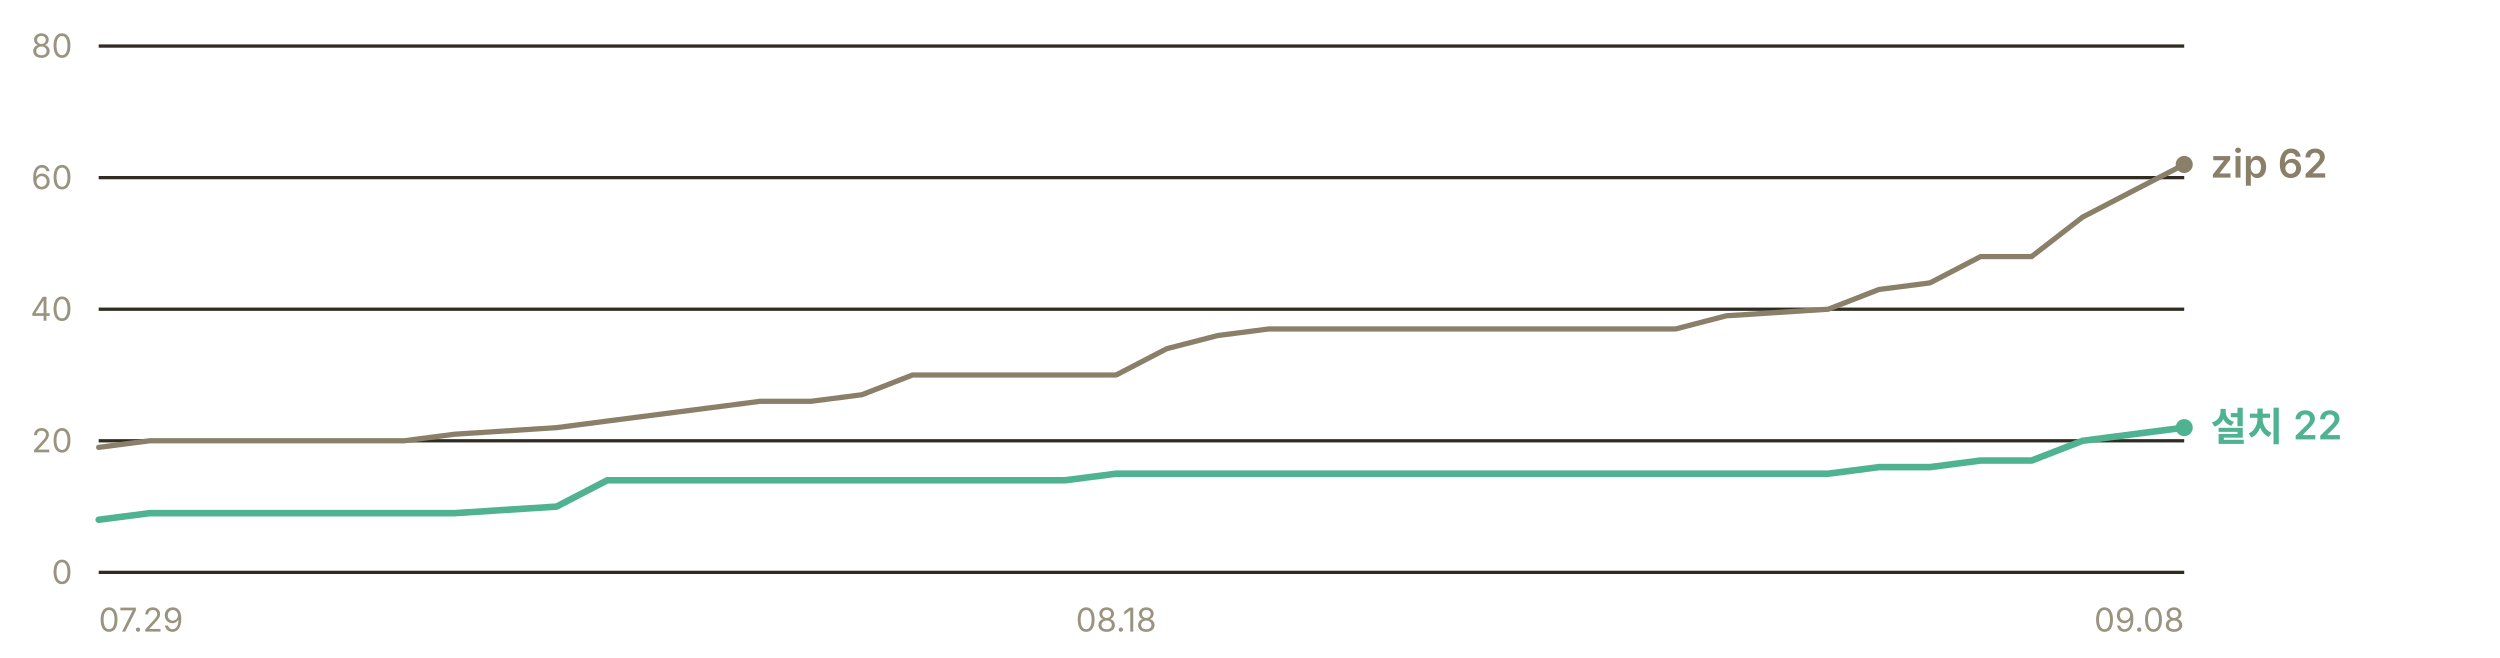
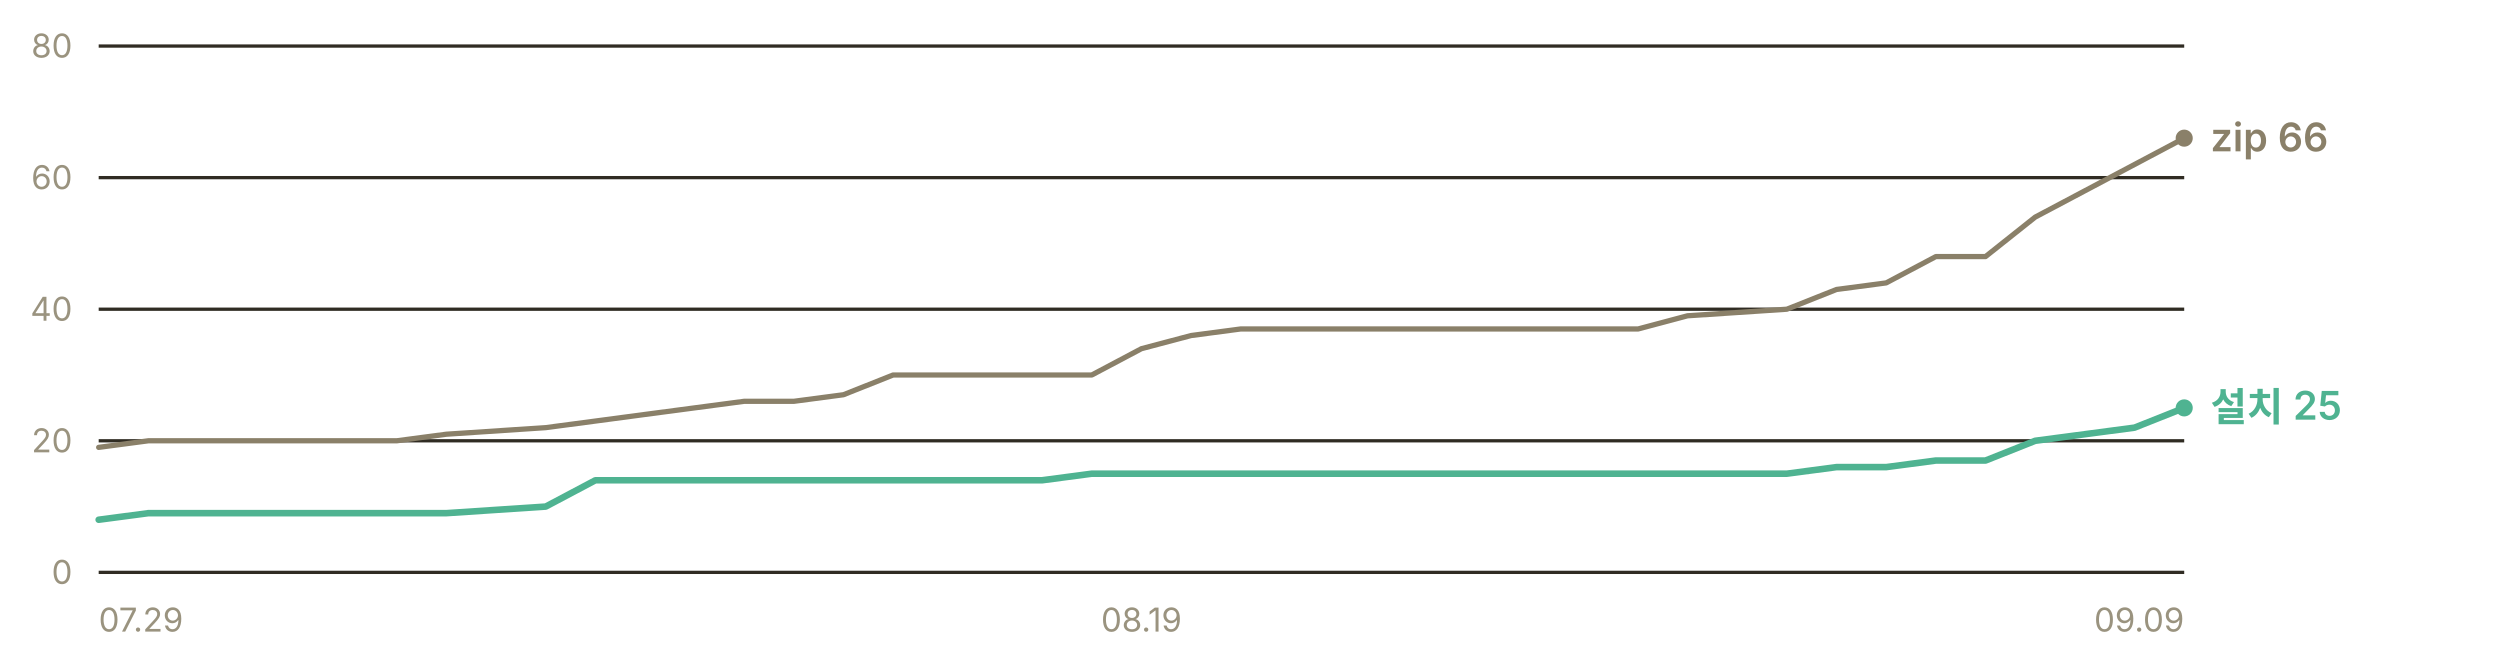
- <svg xmlns="http://www.w3.org/2000/svg" width="760" height="200" viewBox="0 0 760 200" role="img" aria-label="누적 다운로드 추이 — 설치 프로그램 22건, zip 62건">
+ <svg xmlns="http://www.w3.org/2000/svg" width="760" height="200" viewBox="0 0 760 200" role="img" aria-label="누적 다운로드 추이 — 설치 프로그램 25건, zip 66건">
  <g font-family="-apple-system, BlinkMacSystemFont, 'Segoe UI', 'Malgun Gothic', 'Apple SD Gothic Neo', sans-serif" font-size="11">
    <line x1="30" y1="174.0" x2="664" y2="174.0" stroke="#302c23" stroke-width="1" />
    <text x="22" y="177.5" fill="#9a937f" font-size="10" text-anchor="end">0</text>
    <line x1="30" y1="134.0" x2="664" y2="134.0" stroke="#302c23" stroke-width="1" />
    <text x="22" y="137.5" fill="#9a937f" font-size="10" text-anchor="end">20</text>
    <line x1="30" y1="94.0" x2="664" y2="94.0" stroke="#302c23" stroke-width="1" />
    <text x="22" y="97.5" fill="#9a937f" font-size="10" text-anchor="end">40</text>
    <line x1="30" y1="54.0" x2="664" y2="54.0" stroke="#302c23" stroke-width="1" />
    <text x="22" y="57.5" fill="#9a937f" font-size="10" text-anchor="end">60</text>
    <line x1="30" y1="14.0" x2="664" y2="14.0" stroke="#302c23" stroke-width="1" />
    <text x="22" y="17.5" fill="#9a937f" font-size="10" text-anchor="end">80</text>
-     <polyline points="30.0,136.0 45.5,134.0 60.9,134.0 76.4,134.0 91.9,134.0 107.3,134.0 122.8,134.0 138.2,132.0 169.2,130.0 184.6,128.0 200.1,126.0 215.6,124.0 231.0,122.0 246.5,122.0 262.0,120.0 277.4,114.0 292.9,114.0 308.3,114.0 323.8,114.0 339.3,114.0 354.7,106.0 370.2,102.0 385.7,100.0 401.1,100.0 416.6,100.0 432.0,100.0 447.5,100.0 478.4,100.0 493.9,100.0 509.4,100.0 524.8,96.0 555.8,94.0 571.2,88.0 586.7,86.0 602.1,78.0 617.6,78.0 633.1,66.0 648.5,58.0 664.0,50.0" fill="none" stroke="#8a8069" stroke-width="1.6" stroke-linejoin="round" stroke-linecap="round" />
-     <polyline points="30.0,158.0 45.5,156.0 60.9,156.0 76.4,156.0 91.9,156.0 107.3,156.0 122.8,156.0 138.2,156.0 169.2,154.0 184.6,146.0 200.1,146.0 215.6,146.0 231.0,146.0 246.5,146.0 262.0,146.0 277.4,146.0 292.9,146.0 308.3,146.0 323.8,146.0 339.3,144.0 354.7,144.0 370.2,144.0 385.7,144.0 401.1,144.0 416.6,144.0 432.0,144.0 447.5,144.0 478.4,144.0 493.9,144.0 509.4,144.0 524.8,144.0 555.8,144.0 571.2,142.0 586.7,142.0 602.1,140.0 617.6,140.0 633.1,134.0 648.5,132.0 664.0,130.0" fill="none" stroke="#4fb391" stroke-width="2" stroke-linejoin="round" stroke-linecap="round" />
-     <circle cx="664.0" cy="50.0" r="2.6" fill="#8a8069" />
-     <text x="672.0" y="54.0" fill="#8a8069" font-size="12" font-weight="600">zip 62</text>
-     <circle cx="664.0" cy="130.0" r="2.6" fill="#4fb391" />
-     <text x="672.0" y="134.0" fill="#4fb391" font-size="12" font-weight="600">설치 22</text>
+     <polyline points="30.0,136.0 45.1,134.0 60.2,134.0 75.3,134.0 90.4,134.0 105.5,134.0 120.6,134.0 135.7,132.0 165.9,130.0 181.0,128.0 196.0,126.0 211.1,124.0 226.2,122.0 241.3,122.0 256.4,120.0 271.5,114.0 286.6,114.0 301.7,114.0 316.8,114.0 331.9,114.0 347.0,106.0 362.1,102.0 377.2,100.0 392.3,100.0 407.4,100.0 422.5,100.0 437.6,100.0 467.8,100.0 482.9,100.0 498.0,100.0 513.0,96.0 543.2,94.0 558.3,88.0 573.4,86.0 588.5,78.0 603.6,78.0 618.7,66.0 633.8,58.0 648.9,50.0 664.0,42.0" fill="none" stroke="#8a8069" stroke-width="1.6" stroke-linejoin="round" stroke-linecap="round" />
+     <polyline points="30.0,158.0 45.1,156.0 60.2,156.0 75.3,156.0 90.4,156.0 105.5,156.0 120.6,156.0 135.7,156.0 165.9,154.0 181.0,146.0 196.0,146.0 211.1,146.0 226.2,146.0 241.3,146.0 256.4,146.0 271.5,146.0 286.6,146.0 301.7,146.0 316.8,146.0 331.9,144.0 347.0,144.0 362.1,144.0 377.2,144.0 392.3,144.0 407.4,144.0 422.5,144.0 437.6,144.0 467.8,144.0 482.9,144.0 498.0,144.0 513.0,144.0 543.2,144.0 558.3,142.0 573.4,142.0 588.5,140.0 603.6,140.0 618.7,134.0 633.8,132.0 648.9,130.0 664.0,124.0" fill="none" stroke="#4fb391" stroke-width="2" stroke-linejoin="round" stroke-linecap="round" />
+     <circle cx="664.0" cy="42.0" r="2.6" fill="#8a8069" />
+     <text x="672.0" y="46.0" fill="#8a8069" font-size="12" font-weight="600">zip 66</text>
+     <circle cx="664.0" cy="124.0" r="2.6" fill="#4fb391" />
+     <text x="672.0" y="128.0" fill="#4fb391" font-size="12" font-weight="600">설치 25</text>
    <text x="30.0" y="192" fill="#9a937f" font-size="10" text-anchor="start">07.29</text>
-     <text x="339.3" y="192" fill="#9a937f" font-size="10" text-anchor="middle">08.18</text>
-     <text x="664.0" y="192" fill="#9a937f" font-size="10" text-anchor="end">09.08</text>
+     <text x="347.0" y="192" fill="#9a937f" font-size="10" text-anchor="middle">08.19</text>
+     <text x="664.0" y="192" fill="#9a937f" font-size="10" text-anchor="end">09.09</text>
  </g>
</svg>
